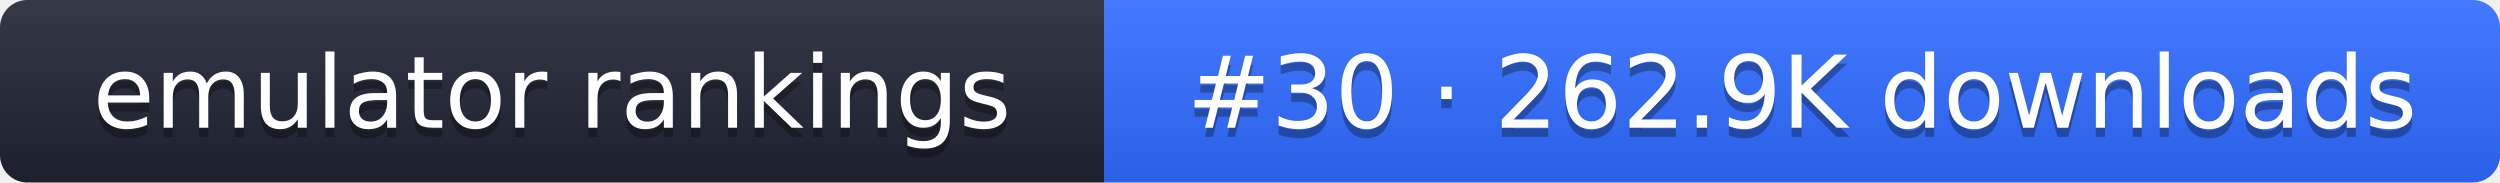
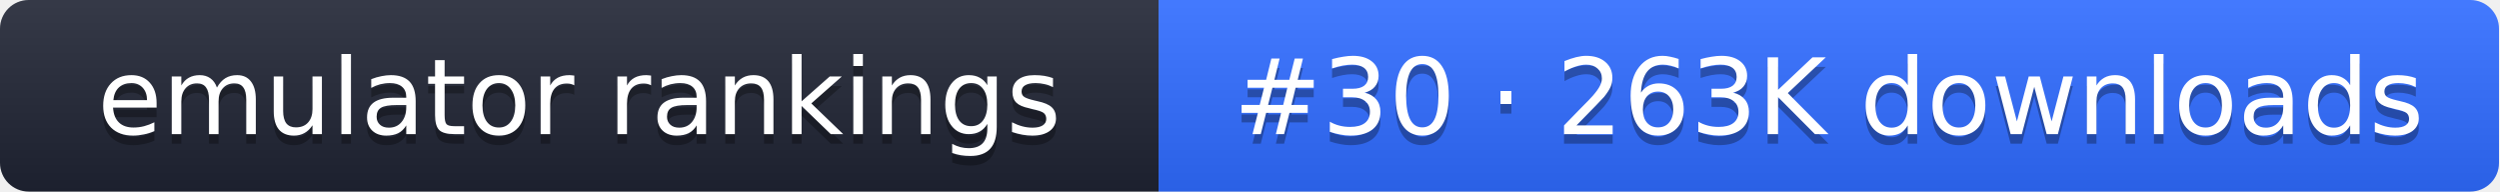
- <svg xmlns="http://www.w3.org/2000/svg" width="274" height="20" role="img" aria-label="emulator rankings: #30 · 262.9K downloads">
+ <svg xmlns="http://www.w3.org/2000/svg" width="261" height="20" role="img" aria-label="emulator rankings: #30 · 263K downloads">
  <linearGradient id="g" x2="0" y2="100%">
    <stop offset="0" stop-color="#fff" stop-opacity=".1" />
    <stop offset="1" stop-opacity=".1" />
  </linearGradient>
  <clipPath id="r">
-     <rect width="274" height="20" rx="3" fill="#fff" />
+     <rect width="261" height="20" rx="3" fill="#fff" />
  </clipPath>
  <g clip-path="url(#r)">
    <rect width="121" height="20" fill="#1f2433" />
-     <rect x="121" width="153" height="20" fill="#2f6bff" />
-     <rect width="274" height="20" fill="url(#g)" />
+     <rect x="121" width="140" height="20" fill="#2f6bff" />
+     <rect width="261" height="20" fill="url(#g)" />
  </g>
  <g fill="#fff" text-anchor="middle" font-family="Verdana,DejaVu Sans,sans-serif" font-size="11">
    <text x="60.5" y="15" fill="#010101" fill-opacity=".3">emulator rankings</text>
    <text x="60.5" y="14">emulator rankings</text>
-     <text x="197.5" y="15" fill="#010101" fill-opacity=".3">#30 · 262.9K downloads</text>
-     <text x="197.5" y="14">#30 · 262.9K downloads</text>
+     <text x="191" y="15" fill="#010101" fill-opacity=".3">#30 · 263K downloads</text>
+     <text x="191" y="14">#30 · 263K downloads</text>
  </g>
</svg>
